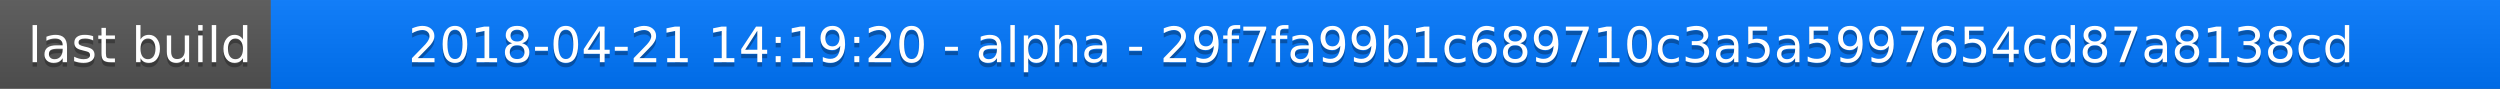
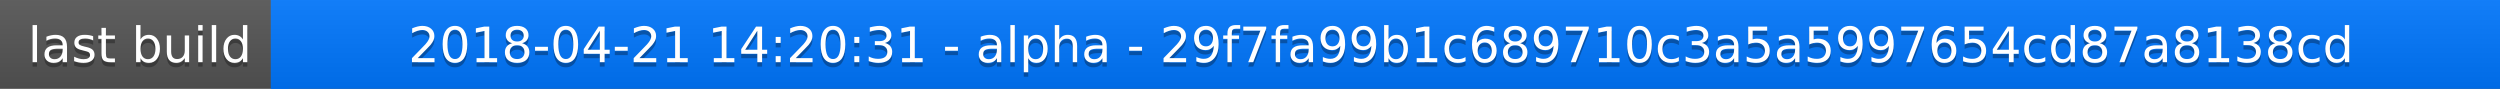
<svg xmlns="http://www.w3.org/2000/svg" width="563" height="20">
  <linearGradient id="a" x2="0" y2="100%">
    <stop offset="0" stop-color="#bbb" stop-opacity=".1" />
    <stop offset="1" stop-opacity=".1" />
  </linearGradient>
  <rect rx="0" width="563" height="20" fill="#555" />
  <rect rx="0" x="61" width="502" height="20" fill="#07f" />
  <path fill="#07f" d="M61 0h4v20h-4z" />
  <rect rx="0" width="563" height="20" fill="url(#a)" />
  <g fill="#fff" text-anchor="middle" font-family="DejaVu Sans,Verdana,Geneva,sans-serif" font-size="11">
    <text x="31.5" y="15" fill="#010101" fill-opacity=".3">last build</text>
    <text x="31.5" y="14">last build</text>
-     <text x="311" y="15" fill="#010101" fill-opacity=".3">2018-04-21 14:19:20 - alpha - 29f7fa99b1c689710c3a5a5997654cd87a8138cd</text>
-     <text x="311" y="14">2018-04-21 14:19:20 - alpha - 29f7fa99b1c689710c3a5a5997654cd87a8138cd</text>
+     <text x="311" y="15" fill="#010101" fill-opacity=".3">2018-04-21 14:20:31 - alpha - 29f7fa99b1c689710c3a5a5997654cd87a8138cd</text>
+     <text x="311" y="14">2018-04-21 14:20:31 - alpha - 29f7fa99b1c689710c3a5a5997654cd87a8138cd</text>
  </g>
</svg>
